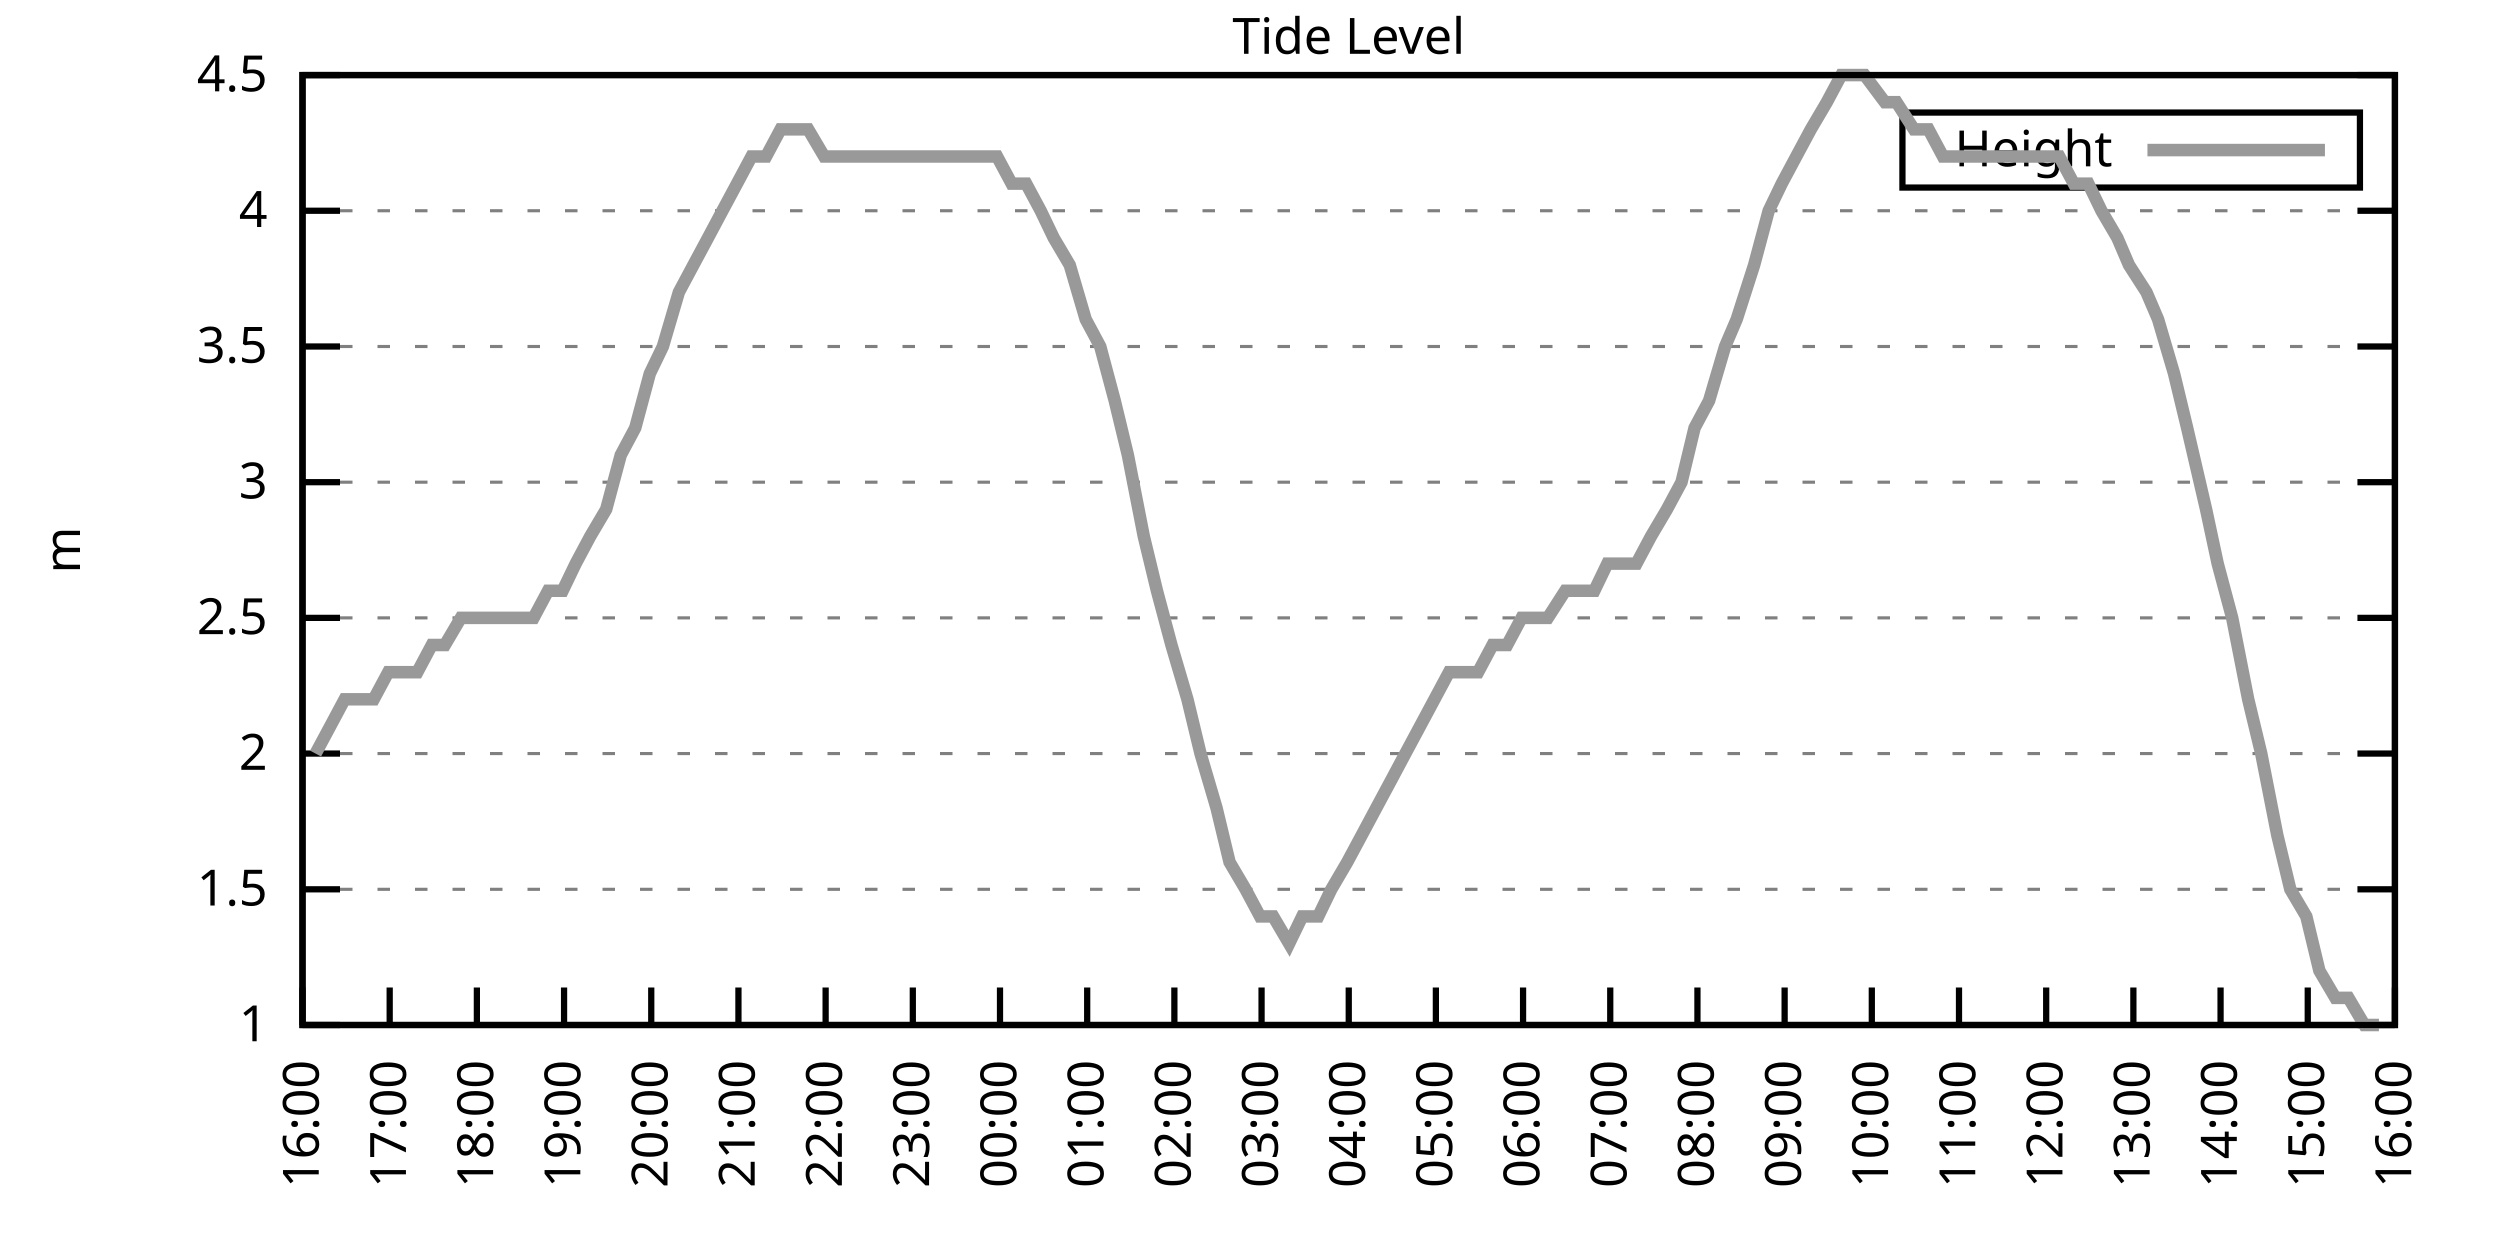
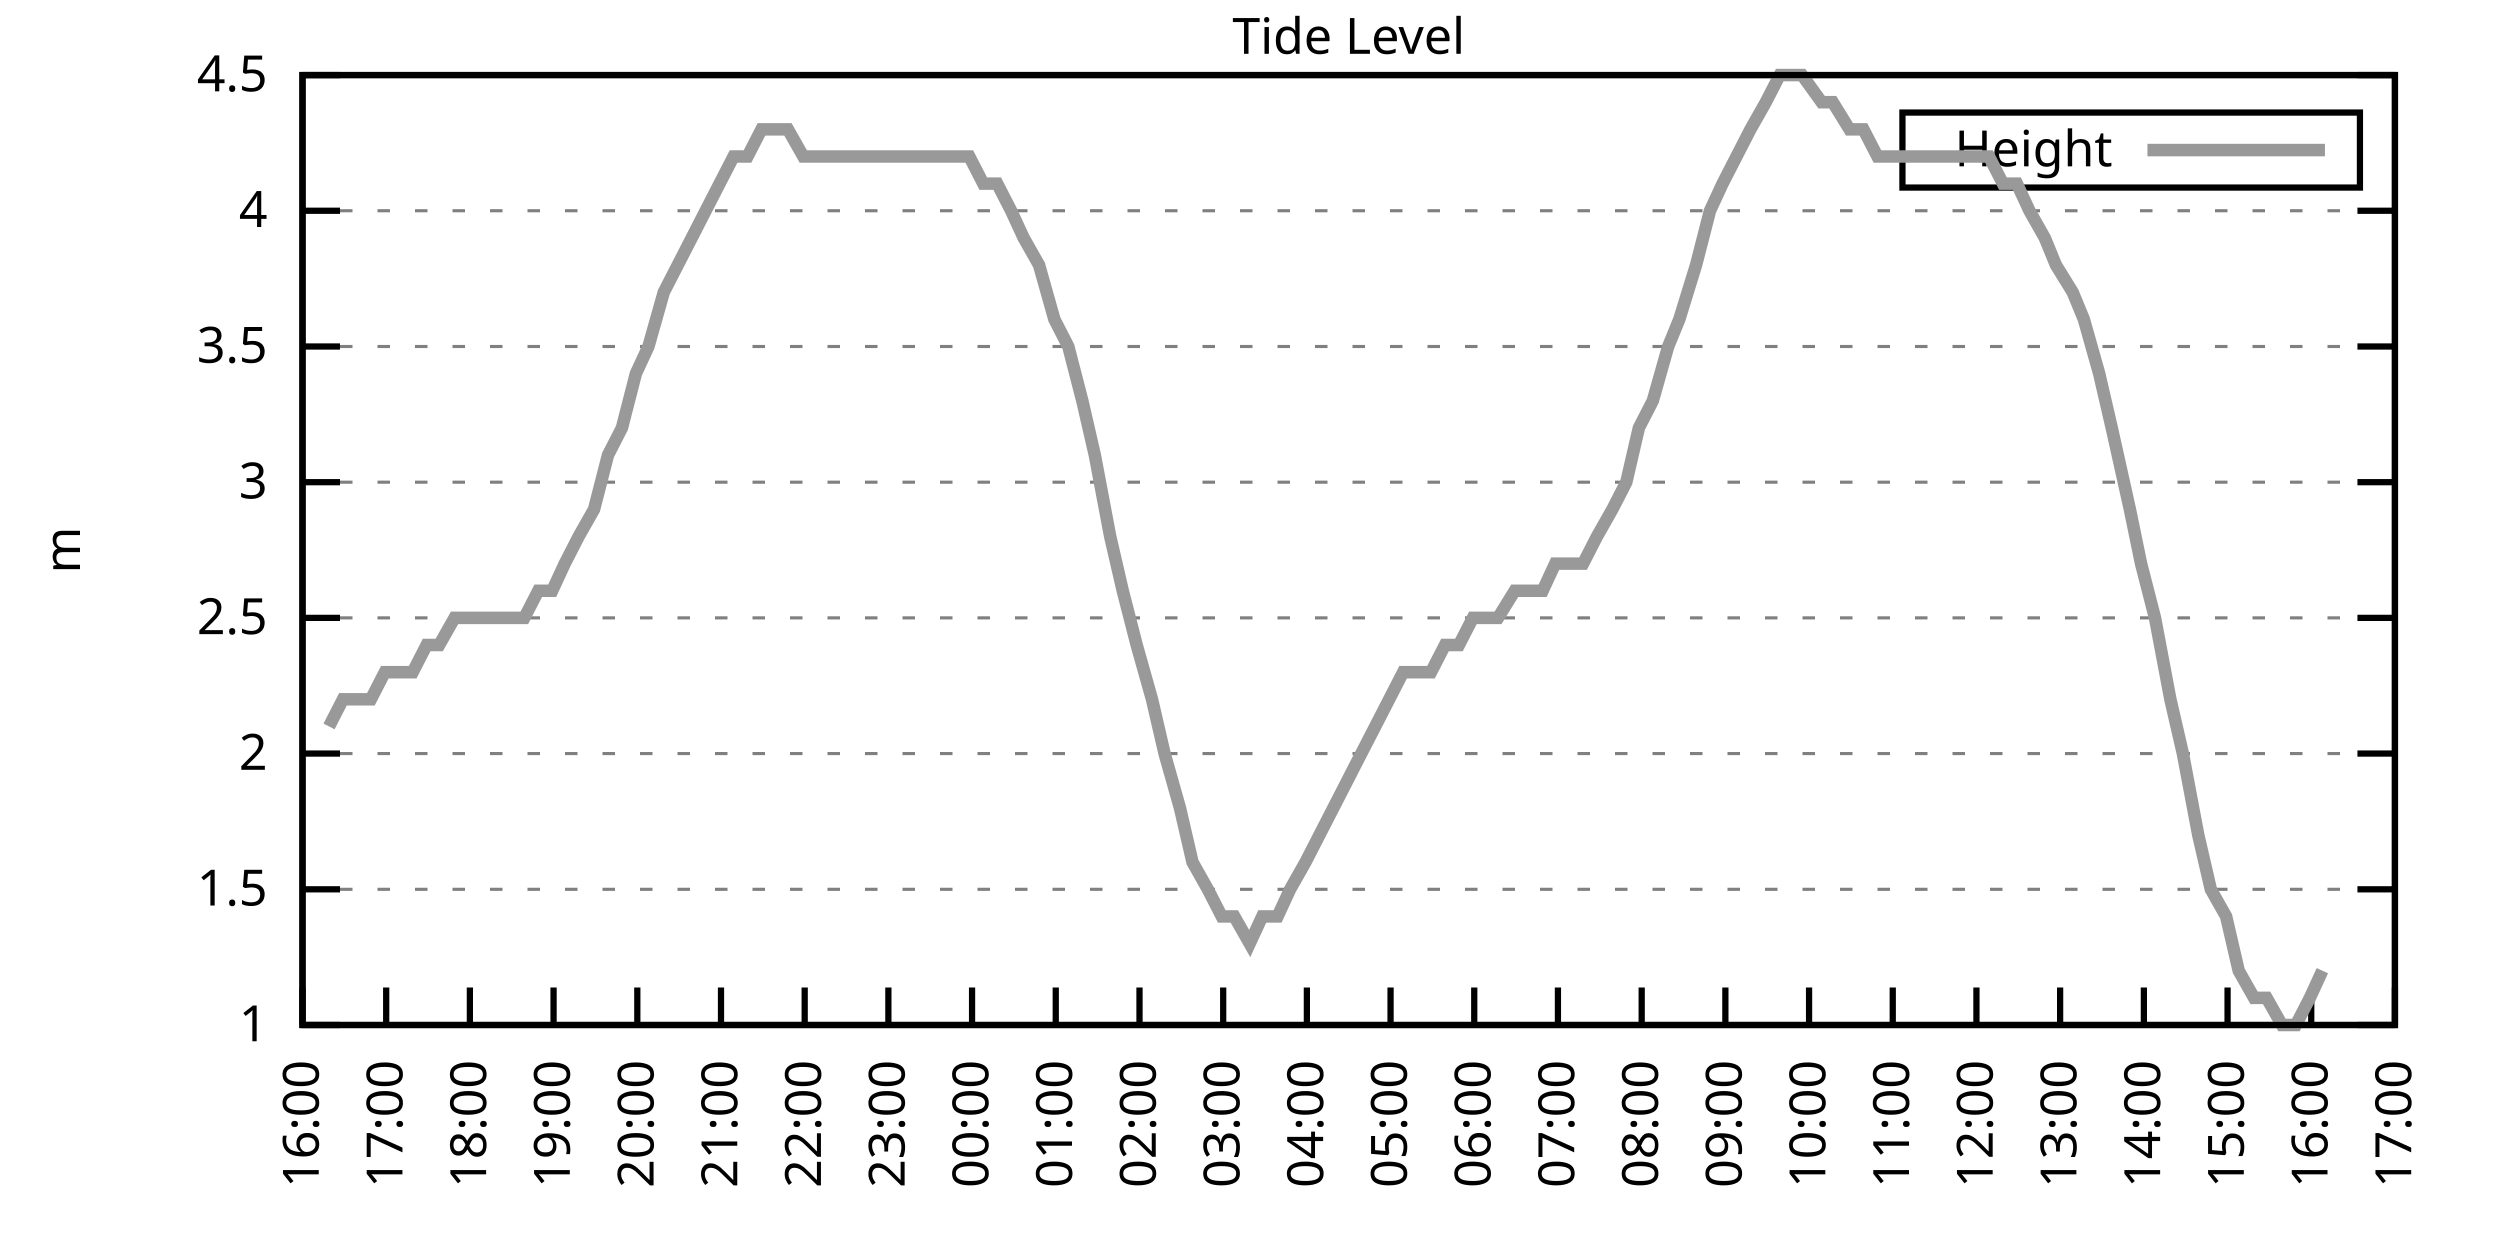
<svg xmlns="http://www.w3.org/2000/svg" xmlns:xlink="http://www.w3.org/1999/xlink" width="400" height="200" viewBox="0 0 400 200">
  <g id="gnuplot_canvas">
    <rect x="0" y="0" width="400" height="200" fill="none" />
    <defs>
      <circle id="gpDot" r="0.5" stroke-width="0.5" stroke="currentColor" />
      <path id="gpPt0" stroke-width="0.333" stroke="currentColor" d="M-1,0 h2 M0,-1 v2" />
      <path id="gpPt1" stroke-width="0.333" stroke="currentColor" d="M-1,-1 L1,1 M1,-1 L-1,1" />
      <path id="gpPt2" stroke-width="0.333" stroke="currentColor" d="M-1,0 L1,0 M0,-1 L0,1 M-1,-1 L1,1 M-1,1 L1,-1" />
      <rect id="gpPt3" stroke-width="0.333" stroke="currentColor" x="-1" y="-1" width="2" height="2" />
      <rect id="gpPt4" stroke-width="0.333" stroke="currentColor" fill="currentColor" x="-1" y="-1" width="2" height="2" />
      <circle id="gpPt5" stroke-width="0.333" stroke="currentColor" cx="0" cy="0" r="1" />
      <use xlink:href="#gpPt5" id="gpPt6" fill="currentColor" stroke="none" />
      <path id="gpPt7" stroke-width="0.333" stroke="currentColor" d="M0,-1.33 L-1.33,0.67 L1.33,0.67 z" />
      <use xlink:href="#gpPt7" id="gpPt8" fill="currentColor" stroke="none" />
      <use xlink:href="#gpPt7" id="gpPt9" stroke="currentColor" transform="rotate(180)" />
      <use xlink:href="#gpPt9" id="gpPt10" fill="currentColor" stroke="none" />
      <use xlink:href="#gpPt3" id="gpPt11" stroke="currentColor" transform="rotate(45)" />
      <use xlink:href="#gpPt11" id="gpPt12" fill="currentColor" stroke="none" />
      <path id="gpPt13" stroke-width="0.333" stroke="currentColor" d="M0,1.330 L1.265,0.411 L0.782,-1.067 L-0.782,-1.076 L-1.265,0.411 z" />
      <use xlink:href="#gpPt13" id="gpPt14" fill="currentColor" stroke="none" />
      <filter id="textbox" filterUnits="objectBoundingBox" x="0" y="0" height="1" width="1">
        <feFlood flood-color="white" flood-opacity="1" result="bgnd" />
        <feComposite in="SourceGraphic" in2="bgnd" operator="atop" />
      </filter>
      <filter id="greybox" filterUnits="objectBoundingBox" x="0" y="0" height="1" width="1">
        <feFlood flood-color="lightgrey" flood-opacity="1" result="grey" />
        <feComposite in="SourceGraphic" in2="grey" operator="atop" />
      </filter>
    </defs>
    <g fill="none" color="white" stroke="currentColor" stroke-width="1.00" stroke-linecap="butt" stroke-linejoin="miter">
</g>
    <g fill="none" color="black" stroke="currentColor" stroke-width="1.00" stroke-linecap="butt" stroke-linejoin="miter">
      <g stroke="none" shape-rendering="crispEdges">
        <polygon fill="rgb(255, 255, 255)" points="48.40,164.00 383.18,164.00 383.18,12.02 48.40,12.02 " />
      </g>
    </g>
    <g fill="none" color="black" stroke="currentColor" stroke-width="1.00" stroke-linecap="butt" stroke-linejoin="miter">
</g>
    <g fill="none" color="black" stroke="black" stroke-width="0.50" stroke-linecap="butt" stroke-linejoin="miter">
</g>
    <g fill="none" color="gray" stroke="currentColor" stroke-width="0.50" stroke-linecap="butt" stroke-linejoin="miter">
      <path stroke="gray" stroke-dasharray="2,4" class="gridline" d="M48.40,164.00 L383.19,164.00  " />
    </g>
    <g fill="none" color="gray" stroke="gray" stroke-width="1.00" stroke-linecap="butt" stroke-linejoin="miter">
</g>
    <g fill="none" color="black" stroke="currentColor" stroke-width="1.00" stroke-linecap="butt" stroke-linejoin="miter">
      <path stroke="black" d="M48.40,164.00 L54.40,164.00 M383.19,164.00 L377.19,164.00  " />
      <g transform="translate(42.80,166.60)" stroke="none" fill="black" font-family="Sans" font-size="8.00" text-anchor="end">
        <text>
          <tspan font-family="Sans"> 1</tspan>
        </text>
      </g>
    </g>
    <g fill="none" color="black" stroke="currentColor" stroke-width="1.00" stroke-linecap="butt" stroke-linejoin="miter">
</g>
    <g fill="none" color="black" stroke="black" stroke-width="0.50" stroke-linecap="butt" stroke-linejoin="miter">
</g>
    <g fill="none" color="gray" stroke="currentColor" stroke-width="0.50" stroke-linecap="butt" stroke-linejoin="miter">
      <path stroke="gray" stroke-dasharray="2,4" class="gridline" d="M48.40,142.29 L383.19,142.29  " />
    </g>
    <g fill="none" color="gray" stroke="gray" stroke-width="1.00" stroke-linecap="butt" stroke-linejoin="miter">
</g>
    <g fill="none" color="black" stroke="currentColor" stroke-width="1.00" stroke-linecap="butt" stroke-linejoin="miter">
      <path stroke="black" d="M48.40,142.29 L54.40,142.29 M383.19,142.29 L377.19,142.29  " />
      <g transform="translate(42.80,144.89)" stroke="none" fill="black" font-family="Sans" font-size="8.00" text-anchor="end">
        <text>
          <tspan font-family="Sans"> 1.5</tspan>
        </text>
      </g>
    </g>
    <g fill="none" color="black" stroke="currentColor" stroke-width="1.00" stroke-linecap="butt" stroke-linejoin="miter">
</g>
    <g fill="none" color="black" stroke="black" stroke-width="0.50" stroke-linecap="butt" stroke-linejoin="miter">
</g>
    <g fill="none" color="gray" stroke="currentColor" stroke-width="0.50" stroke-linecap="butt" stroke-linejoin="miter">
      <path stroke="gray" stroke-dasharray="2,4" class="gridline" d="M48.40,120.57 L383.19,120.57  " />
    </g>
    <g fill="none" color="gray" stroke="gray" stroke-width="1.00" stroke-linecap="butt" stroke-linejoin="miter">
</g>
    <g fill="none" color="black" stroke="currentColor" stroke-width="1.00" stroke-linecap="butt" stroke-linejoin="miter">
      <path stroke="black" d="M48.40,120.57 L54.40,120.57 M383.19,120.57 L377.19,120.57  " />
      <g transform="translate(42.80,123.17)" stroke="none" fill="black" font-family="Sans" font-size="8.00" text-anchor="end">
        <text>
          <tspan font-family="Sans"> 2</tspan>
        </text>
      </g>
    </g>
    <g fill="none" color="black" stroke="currentColor" stroke-width="1.00" stroke-linecap="butt" stroke-linejoin="miter">
</g>
    <g fill="none" color="black" stroke="black" stroke-width="0.50" stroke-linecap="butt" stroke-linejoin="miter">
</g>
    <g fill="none" color="gray" stroke="currentColor" stroke-width="0.50" stroke-linecap="butt" stroke-linejoin="miter">
      <path stroke="gray" stroke-dasharray="2,4" class="gridline" d="M48.40,98.86 L383.19,98.86  " />
    </g>
    <g fill="none" color="gray" stroke="gray" stroke-width="1.00" stroke-linecap="butt" stroke-linejoin="miter">
</g>
    <g fill="none" color="black" stroke="currentColor" stroke-width="1.00" stroke-linecap="butt" stroke-linejoin="miter">
      <path stroke="black" d="M48.40,98.86 L54.40,98.86 M383.19,98.86 L377.19,98.86  " />
      <g transform="translate(42.80,101.46)" stroke="none" fill="black" font-family="Sans" font-size="8.00" text-anchor="end">
        <text>
          <tspan font-family="Sans"> 2.5</tspan>
        </text>
      </g>
    </g>
    <g fill="none" color="black" stroke="currentColor" stroke-width="1.00" stroke-linecap="butt" stroke-linejoin="miter">
</g>
    <g fill="none" color="black" stroke="black" stroke-width="0.50" stroke-linecap="butt" stroke-linejoin="miter">
</g>
    <g fill="none" color="gray" stroke="currentColor" stroke-width="0.50" stroke-linecap="butt" stroke-linejoin="miter">
      <path stroke="gray" stroke-dasharray="2,4" class="gridline" d="M48.40,77.15 L383.19,77.15  " />
    </g>
    <g fill="none" color="gray" stroke="gray" stroke-width="1.00" stroke-linecap="butt" stroke-linejoin="miter">
</g>
    <g fill="none" color="black" stroke="currentColor" stroke-width="1.00" stroke-linecap="butt" stroke-linejoin="miter">
      <path stroke="black" d="M48.40,77.15 L54.40,77.15 M383.19,77.15 L377.19,77.15  " />
      <g transform="translate(42.80,79.75)" stroke="none" fill="black" font-family="Sans" font-size="8.00" text-anchor="end">
        <text>
          <tspan font-family="Sans"> 3</tspan>
        </text>
      </g>
    </g>
    <g fill="none" color="black" stroke="currentColor" stroke-width="1.00" stroke-linecap="butt" stroke-linejoin="miter">
</g>
    <g fill="none" color="black" stroke="black" stroke-width="0.50" stroke-linecap="butt" stroke-linejoin="miter">
</g>
    <g fill="none" color="gray" stroke="currentColor" stroke-width="0.50" stroke-linecap="butt" stroke-linejoin="miter">
      <path stroke="gray" stroke-dasharray="2,4" class="gridline" d="M48.40,55.44 L383.19,55.44  " />
    </g>
    <g fill="none" color="gray" stroke="gray" stroke-width="1.00" stroke-linecap="butt" stroke-linejoin="miter">
</g>
    <g fill="none" color="black" stroke="currentColor" stroke-width="1.00" stroke-linecap="butt" stroke-linejoin="miter">
      <path stroke="black" d="M48.40,55.44 L54.40,55.44 M383.19,55.44 L377.19,55.44  " />
      <g transform="translate(42.80,58.04)" stroke="none" fill="black" font-family="Sans" font-size="8.00" text-anchor="end">
        <text>
          <tspan font-family="Sans"> 3.5</tspan>
        </text>
      </g>
    </g>
    <g fill="none" color="black" stroke="currentColor" stroke-width="1.00" stroke-linecap="butt" stroke-linejoin="miter">
</g>
    <g fill="none" color="black" stroke="black" stroke-width="0.50" stroke-linecap="butt" stroke-linejoin="miter">
</g>
    <g fill="none" color="gray" stroke="currentColor" stroke-width="0.50" stroke-linecap="butt" stroke-linejoin="miter">
      <path stroke="gray" stroke-dasharray="2,4" class="gridline" d="M48.40,33.72 L383.19,33.72  " />
    </g>
    <g fill="none" color="gray" stroke="gray" stroke-width="1.00" stroke-linecap="butt" stroke-linejoin="miter">
</g>
    <g fill="none" color="black" stroke="currentColor" stroke-width="1.00" stroke-linecap="butt" stroke-linejoin="miter">
      <path stroke="black" d="M48.40,33.72 L54.40,33.72 M383.19,33.72 L377.19,33.72  " />
      <g transform="translate(42.80,36.32)" stroke="none" fill="black" font-family="Sans" font-size="8.00" text-anchor="end">
        <text>
          <tspan font-family="Sans"> 4</tspan>
        </text>
      </g>
    </g>
    <g fill="none" color="black" stroke="currentColor" stroke-width="1.00" stroke-linecap="butt" stroke-linejoin="miter">
</g>
    <g fill="none" color="black" stroke="black" stroke-width="0.50" stroke-linecap="butt" stroke-linejoin="miter">
</g>
    <g fill="none" color="gray" stroke="currentColor" stroke-width="0.50" stroke-linecap="butt" stroke-linejoin="miter">
      <path stroke="gray" stroke-dasharray="2,4" class="gridline" d="M48.40,12.01 L383.19,12.01  " />
    </g>
    <g fill="none" color="gray" stroke="gray" stroke-width="1.00" stroke-linecap="butt" stroke-linejoin="miter">
</g>
    <g fill="none" color="black" stroke="currentColor" stroke-width="1.00" stroke-linecap="butt" stroke-linejoin="miter">
      <path stroke="black" d="M48.40,12.01 L54.40,12.01 M383.19,12.01 L377.19,12.01  " />
      <g transform="translate(42.80,14.61)" stroke="none" fill="black" font-family="Sans" font-size="8.00" text-anchor="end">
        <text>
          <tspan font-family="Sans"> 4.5</tspan>
        </text>
      </g>
    </g>
    <g fill="none" color="black" stroke="currentColor" stroke-width="1.00" stroke-linecap="butt" stroke-linejoin="miter">
      <path stroke="black" d="M48.40,164.00 L48.40,158.00  " />
      <g transform="translate(51.00,169.60) rotate(270.00)" stroke="none" fill="black" font-family="Sans" font-size="8.00" text-anchor="end">
        <text>
          <tspan font-family="Sans">16:00</tspan>
        </text>
      </g>
    </g>
    <g fill="none" color="black" stroke="currentColor" stroke-width="1.00" stroke-linecap="butt" stroke-linejoin="miter">
-       <path stroke="black" d="M62.35,164.00 L62.35,158.00  " />
-       <g transform="translate(64.95,169.60) rotate(270.00)" stroke="none" fill="black" font-family="Sans" font-size="8.00" text-anchor="end">
+       <path stroke="black" d="M61.79,164.00 L61.79,158.00  " />
+       <g transform="translate(64.39,169.60) rotate(270.00)" stroke="none" fill="black" font-family="Sans" font-size="8.00" text-anchor="end">
        <text>
          <tspan font-family="Sans">17:00</tspan>
        </text>
      </g>
    </g>
    <g fill="none" color="black" stroke="currentColor" stroke-width="1.00" stroke-linecap="butt" stroke-linejoin="miter">
-       <path stroke="black" d="M76.30,164.00 L76.30,158.00  " />
-       <g transform="translate(78.90,169.60) rotate(270.00)" stroke="none" fill="black" font-family="Sans" font-size="8.00" text-anchor="end">
+       <path stroke="black" d="M75.18,164.00 L75.18,158.00  " />
+       <g transform="translate(77.78,169.60) rotate(270.00)" stroke="none" fill="black" font-family="Sans" font-size="8.00" text-anchor="end">
        <text>
          <tspan font-family="Sans">18:00</tspan>
        </text>
      </g>
    </g>
    <g fill="none" color="black" stroke="currentColor" stroke-width="1.00" stroke-linecap="butt" stroke-linejoin="miter">
-       <path stroke="black" d="M90.25,164.00 L90.25,158.00  " />
-       <g transform="translate(92.85,169.60) rotate(270.00)" stroke="none" fill="black" font-family="Sans" font-size="8.00" text-anchor="end">
+       <path stroke="black" d="M88.57,164.00 L88.57,158.00  " />
+       <g transform="translate(91.17,169.60) rotate(270.00)" stroke="none" fill="black" font-family="Sans" font-size="8.00" text-anchor="end">
        <text>
          <tspan font-family="Sans">19:00</tspan>
        </text>
      </g>
    </g>
    <g fill="none" color="black" stroke="currentColor" stroke-width="1.00" stroke-linecap="butt" stroke-linejoin="miter">
-       <path stroke="black" d="M104.20,164.00 L104.20,158.00  " />
-       <g transform="translate(106.80,169.60) rotate(270.00)" stroke="none" fill="black" font-family="Sans" font-size="8.00" text-anchor="end">
+       <path stroke="black" d="M101.97,164.00 L101.97,158.00  " />
+       <g transform="translate(104.57,169.60) rotate(270.00)" stroke="none" fill="black" font-family="Sans" font-size="8.00" text-anchor="end">
        <text>
          <tspan font-family="Sans">20:00</tspan>
        </text>
      </g>
    </g>
    <g fill="none" color="black" stroke="currentColor" stroke-width="1.00" stroke-linecap="butt" stroke-linejoin="miter">
-       <path stroke="black" d="M118.15,164.00 L118.15,158.00  " />
-       <g transform="translate(120.75,169.60) rotate(270.00)" stroke="none" fill="black" font-family="Sans" font-size="8.00" text-anchor="end">
+       <path stroke="black" d="M115.36,164.00 L115.36,158.00  " />
+       <g transform="translate(117.96,169.60) rotate(270.00)" stroke="none" fill="black" font-family="Sans" font-size="8.00" text-anchor="end">
        <text>
          <tspan font-family="Sans">21:00</tspan>
        </text>
      </g>
    </g>
    <g fill="none" color="black" stroke="currentColor" stroke-width="1.00" stroke-linecap="butt" stroke-linejoin="miter">
-       <path stroke="black" d="M132.10,164.00 L132.10,158.00  " />
-       <g transform="translate(134.70,169.60) rotate(270.00)" stroke="none" fill="black" font-family="Sans" font-size="8.00" text-anchor="end">
+       <path stroke="black" d="M128.75,164.00 L128.75,158.00  " />
+       <g transform="translate(131.35,169.60) rotate(270.00)" stroke="none" fill="black" font-family="Sans" font-size="8.00" text-anchor="end">
        <text>
          <tspan font-family="Sans">22:00</tspan>
        </text>
      </g>
    </g>
    <g fill="none" color="black" stroke="currentColor" stroke-width="1.00" stroke-linecap="butt" stroke-linejoin="miter">
-       <path stroke="black" d="M146.05,164.00 L146.05,158.00  " />
-       <g transform="translate(148.65,169.60) rotate(270.00)" stroke="none" fill="black" font-family="Sans" font-size="8.00" text-anchor="end">
+       <path stroke="black" d="M142.14,164.00 L142.14,158.00  " />
+       <g transform="translate(144.74,169.60) rotate(270.00)" stroke="none" fill="black" font-family="Sans" font-size="8.00" text-anchor="end">
        <text>
          <tspan font-family="Sans">23:00</tspan>
        </text>
      </g>
    </g>
    <g fill="none" color="black" stroke="currentColor" stroke-width="1.00" stroke-linecap="butt" stroke-linejoin="miter">
-       <path stroke="black" d="M160.00,164.00 L160.00,158.00  " />
-       <g transform="translate(162.60,169.60) rotate(270.00)" stroke="none" fill="black" font-family="Sans" font-size="8.00" text-anchor="end">
+       <path stroke="black" d="M155.53,164.00 L155.53,158.00  " />
+       <g transform="translate(158.13,169.60) rotate(270.00)" stroke="none" fill="black" font-family="Sans" font-size="8.00" text-anchor="end">
        <text>
          <tspan font-family="Sans">00:00</tspan>
        </text>
      </g>
    </g>
    <g fill="none" color="black" stroke="currentColor" stroke-width="1.00" stroke-linecap="butt" stroke-linejoin="miter">
-       <path stroke="black" d="M173.95,164.00 L173.95,158.00  " />
-       <g transform="translate(176.55,169.60) rotate(270.00)" stroke="none" fill="black" font-family="Sans" font-size="8.00" text-anchor="end">
+       <path stroke="black" d="M168.92,164.00 L168.92,158.00  " />
+       <g transform="translate(171.52,169.60) rotate(270.00)" stroke="none" fill="black" font-family="Sans" font-size="8.00" text-anchor="end">
        <text>
          <tspan font-family="Sans">01:00</tspan>
        </text>
      </g>
    </g>
    <g fill="none" color="black" stroke="currentColor" stroke-width="1.00" stroke-linecap="butt" stroke-linejoin="miter">
-       <path stroke="black" d="M187.90,164.00 L187.90,158.00  " />
-       <g transform="translate(190.50,169.60) rotate(270.00)" stroke="none" fill="black" font-family="Sans" font-size="8.00" text-anchor="end">
+       <path stroke="black" d="M182.32,164.00 L182.32,158.00  " />
+       <g transform="translate(184.92,169.60) rotate(270.00)" stroke="none" fill="black" font-family="Sans" font-size="8.00" text-anchor="end">
        <text>
          <tspan font-family="Sans">02:00</tspan>
        </text>
      </g>
    </g>
    <g fill="none" color="black" stroke="currentColor" stroke-width="1.00" stroke-linecap="butt" stroke-linejoin="miter">
-       <path stroke="black" d="M201.85,164.00 L201.85,158.00  " />
-       <g transform="translate(204.45,169.60) rotate(270.00)" stroke="none" fill="black" font-family="Sans" font-size="8.00" text-anchor="end">
+       <path stroke="black" d="M195.71,164.00 L195.71,158.00  " />
+       <g transform="translate(198.31,169.60) rotate(270.00)" stroke="none" fill="black" font-family="Sans" font-size="8.00" text-anchor="end">
        <text>
          <tspan font-family="Sans">03:00</tspan>
        </text>
      </g>
    </g>
    <g fill="none" color="black" stroke="currentColor" stroke-width="1.00" stroke-linecap="butt" stroke-linejoin="miter">
-       <path stroke="black" d="M215.80,164.00 L215.80,158.00  " />
-       <g transform="translate(218.40,169.60) rotate(270.00)" stroke="none" fill="black" font-family="Sans" font-size="8.00" text-anchor="end">
+       <path stroke="black" d="M209.10,164.00 L209.10,158.00  " />
+       <g transform="translate(211.70,169.60) rotate(270.00)" stroke="none" fill="black" font-family="Sans" font-size="8.00" text-anchor="end">
        <text>
          <tspan font-family="Sans">04:00</tspan>
        </text>
      </g>
    </g>
    <g fill="none" color="black" stroke="currentColor" stroke-width="1.00" stroke-linecap="butt" stroke-linejoin="miter">
-       <path stroke="black" d="M229.74,164.00 L229.74,158.00  " />
-       <g transform="translate(232.34,169.60) rotate(270.00)" stroke="none" fill="black" font-family="Sans" font-size="8.00" text-anchor="end">
+       <path stroke="black" d="M222.49,164.00 L222.49,158.00  " />
+       <g transform="translate(225.09,169.60) rotate(270.00)" stroke="none" fill="black" font-family="Sans" font-size="8.00" text-anchor="end">
        <text>
          <tspan font-family="Sans">05:00</tspan>
        </text>
      </g>
    </g>
    <g fill="none" color="black" stroke="currentColor" stroke-width="1.00" stroke-linecap="butt" stroke-linejoin="miter">
-       <path stroke="black" d="M243.69,164.00 L243.69,158.00  " />
-       <g transform="translate(246.29,169.60) rotate(270.00)" stroke="none" fill="black" font-family="Sans" font-size="8.00" text-anchor="end">
+       <path stroke="black" d="M235.88,164.00 L235.88,158.00  " />
+       <g transform="translate(238.48,169.60) rotate(270.00)" stroke="none" fill="black" font-family="Sans" font-size="8.00" text-anchor="end">
        <text>
          <tspan font-family="Sans">06:00</tspan>
        </text>
      </g>
    </g>
    <g fill="none" color="black" stroke="currentColor" stroke-width="1.00" stroke-linecap="butt" stroke-linejoin="miter">
-       <path stroke="black" d="M257.64,164.00 L257.64,158.00  " />
-       <g transform="translate(260.24,169.60) rotate(270.00)" stroke="none" fill="black" font-family="Sans" font-size="8.00" text-anchor="end">
+       <path stroke="black" d="M249.27,164.00 L249.27,158.00  " />
+       <g transform="translate(251.87,169.60) rotate(270.00)" stroke="none" fill="black" font-family="Sans" font-size="8.00" text-anchor="end">
        <text>
          <tspan font-family="Sans">07:00</tspan>
        </text>
      </g>
    </g>
    <g fill="none" color="black" stroke="currentColor" stroke-width="1.00" stroke-linecap="butt" stroke-linejoin="miter">
-       <path stroke="black" d="M271.59,164.00 L271.59,158.00  " />
-       <g transform="translate(274.19,169.60) rotate(270.00)" stroke="none" fill="black" font-family="Sans" font-size="8.00" text-anchor="end">
+       <path stroke="black" d="M262.67,164.00 L262.67,158.00  " />
+       <g transform="translate(265.27,169.60) rotate(270.00)" stroke="none" fill="black" font-family="Sans" font-size="8.00" text-anchor="end">
        <text>
          <tspan font-family="Sans">08:00</tspan>
        </text>
      </g>
    </g>
    <g fill="none" color="black" stroke="currentColor" stroke-width="1.00" stroke-linecap="butt" stroke-linejoin="miter">
-       <path stroke="black" d="M285.54,164.00 L285.54,158.00  " />
-       <g transform="translate(288.14,169.60) rotate(270.00)" stroke="none" fill="black" font-family="Sans" font-size="8.00" text-anchor="end">
+       <path stroke="black" d="M276.06,164.00 L276.06,158.00  " />
+       <g transform="translate(278.66,169.60) rotate(270.00)" stroke="none" fill="black" font-family="Sans" font-size="8.00" text-anchor="end">
        <text>
          <tspan font-family="Sans">09:00</tspan>
        </text>
      </g>
    </g>
    <g fill="none" color="black" stroke="currentColor" stroke-width="1.00" stroke-linecap="butt" stroke-linejoin="miter">
-       <path stroke="black" d="M299.49,164.00 L299.49,158.00  " />
-       <g transform="translate(302.09,169.60) rotate(270.00)" stroke="none" fill="black" font-family="Sans" font-size="8.00" text-anchor="end">
+       <path stroke="black" d="M289.45,164.00 L289.45,158.00  " />
+       <g transform="translate(292.05,169.60) rotate(270.00)" stroke="none" fill="black" font-family="Sans" font-size="8.00" text-anchor="end">
        <text>
          <tspan font-family="Sans">10:00</tspan>
        </text>
      </g>
    </g>
    <g fill="none" color="black" stroke="currentColor" stroke-width="1.00" stroke-linecap="butt" stroke-linejoin="miter">
-       <path stroke="black" d="M313.44,164.00 L313.44,158.00  " />
-       <g transform="translate(316.04,169.60) rotate(270.00)" stroke="none" fill="black" font-family="Sans" font-size="8.00" text-anchor="end">
+       <path stroke="black" d="M302.84,164.00 L302.84,158.00  " />
+       <g transform="translate(305.44,169.60) rotate(270.00)" stroke="none" fill="black" font-family="Sans" font-size="8.00" text-anchor="end">
        <text>
          <tspan font-family="Sans">11:00</tspan>
        </text>
      </g>
    </g>
    <g fill="none" color="black" stroke="currentColor" stroke-width="1.00" stroke-linecap="butt" stroke-linejoin="miter">
-       <path stroke="black" d="M327.39,164.00 L327.39,158.00  " />
-       <g transform="translate(329.99,169.60) rotate(270.00)" stroke="none" fill="black" font-family="Sans" font-size="8.00" text-anchor="end">
+       <path stroke="black" d="M316.23,164.00 L316.23,158.00  " />
+       <g transform="translate(318.83,169.60) rotate(270.00)" stroke="none" fill="black" font-family="Sans" font-size="8.00" text-anchor="end">
        <text>
          <tspan font-family="Sans">12:00</tspan>
        </text>
      </g>
    </g>
    <g fill="none" color="black" stroke="currentColor" stroke-width="1.00" stroke-linecap="butt" stroke-linejoin="miter">
-       <path stroke="black" d="M341.34,164.00 L341.34,158.00  " />
-       <g transform="translate(343.94,169.60) rotate(270.00)" stroke="none" fill="black" font-family="Sans" font-size="8.00" text-anchor="end">
+       <path stroke="black" d="M329.62,164.00 L329.62,158.00  " />
+       <g transform="translate(332.22,169.60) rotate(270.00)" stroke="none" fill="black" font-family="Sans" font-size="8.00" text-anchor="end">
        <text>
          <tspan font-family="Sans">13:00</tspan>
        </text>
      </g>
    </g>
    <g fill="none" color="black" stroke="currentColor" stroke-width="1.00" stroke-linecap="butt" stroke-linejoin="miter">
-       <path stroke="black" d="M355.29,164.00 L355.29,158.00  " />
-       <g transform="translate(357.89,169.60) rotate(270.00)" stroke="none" fill="black" font-family="Sans" font-size="8.00" text-anchor="end">
+       <path stroke="black" d="M343.02,164.00 L343.02,158.00  " />
+       <g transform="translate(345.62,169.60) rotate(270.00)" stroke="none" fill="black" font-family="Sans" font-size="8.00" text-anchor="end">
        <text>
          <tspan font-family="Sans">14:00</tspan>
        </text>
      </g>
    </g>
    <g fill="none" color="black" stroke="currentColor" stroke-width="1.00" stroke-linecap="butt" stroke-linejoin="miter">
-       <path stroke="black" d="M369.24,164.00 L369.24,158.00  " />
-       <g transform="translate(371.84,169.60) rotate(270.00)" stroke="none" fill="black" font-family="Sans" font-size="8.00" text-anchor="end">
+       <path stroke="black" d="M356.41,164.00 L356.41,158.00  " />
+       <g transform="translate(359.01,169.60) rotate(270.00)" stroke="none" fill="black" font-family="Sans" font-size="8.00" text-anchor="end">
        <text>
          <tspan font-family="Sans">15:00</tspan>
+         </text>
+       </g>
+     </g>
+     <g fill="none" color="black" stroke="currentColor" stroke-width="1.00" stroke-linecap="butt" stroke-linejoin="miter">
+       <path stroke="black" d="M369.80,164.00 L369.80,158.00  " />
+       <g transform="translate(372.40,169.60) rotate(270.00)" stroke="none" fill="black" font-family="Sans" font-size="8.00" text-anchor="end">
+         <text>
+           <tspan font-family="Sans">16:00</tspan>
        </text>
      </g>
    </g>
    <g fill="none" color="black" stroke="currentColor" stroke-width="1.00" stroke-linecap="butt" stroke-linejoin="miter">
      <path stroke="black" d="M383.19,164.00 L383.19,158.00  " />
      <g transform="translate(385.79,169.60) rotate(270.00)" stroke="none" fill="black" font-family="Sans" font-size="8.00" text-anchor="end">
        <text>
-           <tspan font-family="Sans">16:00</tspan>
+           <tspan font-family="Sans">17:00</tspan>
        </text>
      </g>
    </g>
    <g fill="none" color="black" stroke="currentColor" stroke-width="1.00" stroke-linecap="butt" stroke-linejoin="miter">
</g>
    <g fill="none" color="black" stroke="currentColor" stroke-width="1.00" stroke-linecap="butt" stroke-linejoin="miter">
      <path stroke="black" d="M48.40,12.01 L48.40,164.00 L383.19,164.00 L383.19,12.01 L48.40,12.01 Z  " />
    </g>
    <g fill="none" color="black" stroke="currentColor" stroke-width="1.00" stroke-linecap="butt" stroke-linejoin="miter">
</g>
    <g fill="none" color="black" stroke="currentColor" stroke-width="1.00" stroke-linecap="butt" stroke-linejoin="miter">
      <path stroke="black" d="M304.39,30.01 L304.39,18.01 L377.59,18.01 L377.59,30.01 L304.39,30.01 Z  " />
    </g>
    <g id="Tide_level_plot_1">
      <g fill="none" color="white" stroke="black" stroke-width="2.00" stroke-linecap="butt" stroke-linejoin="miter">
</g>
      <g fill="none" color="black" stroke="currentColor" stroke-width="2.00" stroke-linecap="butt" stroke-linejoin="miter">
        <g transform="translate(337.99,26.61)" stroke="none" fill="black" font-family="Sans" font-size="8.00" text-anchor="end">
          <text>
            <tspan font-family="Sans">Height</tspan>
          </text>
        </g>
      </g>
      <g fill="none" color="black" stroke="currentColor" stroke-width="2.00" stroke-linecap="butt" stroke-linejoin="miter">
-         <path stroke="rgb(153, 153, 153)" d="M343.59,24.01 L371.99,24.01 M50.49,120.57 L52.82,116.23 L55.14,111.89 L57.23,111.89 L59.79,111.89 L62.12,107.55   L64.21,107.55 L66.77,107.55 L69.09,103.20 L71.18,103.20 L73.74,98.86 L76.07,98.86 L78.16,98.86 L80.72,98.86   L83.04,98.86 L85.37,98.86 L87.69,94.52 L90.02,94.52 L92.11,90.18 L94.43,85.83 L96.99,81.49 L99.32,72.81   L101.64,68.46 L103.97,59.78 L106.06,55.44 L108.62,46.75 L110.94,42.41 L113.27,38.07 L115.59,33.72 L117.92,29.38   L120.24,25.04 L122.57,25.04 L124.89,20.70 L126.98,20.70 L129.31,20.70 L131.87,25.04 L133.96,25.04 L136.51,25.04   L138.61,25.04 L141.16,25.04 L143.49,25.04 L145.81,25.04 L147.91,25.04 L150.46,25.04 L152.56,25.04 L155.11,25.04   L157.44,25.04 L159.53,25.04 L161.86,29.38 L164.18,29.38 L166.51,33.72 L168.60,38.07 L171.16,42.41 L173.71,51.09   L176.04,55.44 L178.36,64.12 L180.46,72.81 L183.01,85.83 L185.11,94.52 L187.43,103.20 L189.99,111.89 L192.08,120.57   L194.64,129.26 L196.73,137.94 L199.29,142.29 L201.61,146.63 L203.71,146.63 L206.26,150.97 L208.36,146.63 L210.91,146.63   L213.01,142.29 L215.56,137.94 L217.89,133.60 L220.21,129.26 L222.54,124.92 L224.86,120.57 L227.19,116.23 L231.84,107.55   L234.16,107.55 L236.49,107.55 L238.81,103.20 L241.14,103.20 L243.46,98.86 L245.55,98.86 L247.65,98.86 L250.44,94.52   L252.76,94.52 L255.09,94.52 L257.18,90.18 L259.50,90.18 L261.83,90.18 L264.15,85.83 L266.71,81.49 L269.04,77.15   L271.13,68.46 L273.45,64.12 L276.01,55.44 L277.87,51.09 L280.66,42.41 L282.99,33.72 L285.08,29.38 L287.40,25.04   L289.73,20.70 L292.29,16.35 L294.61,12.01 L296.94,12.01 L298.33,12.01 L301.58,16.35 L303.44,16.35 L306.23,20.70   L308.56,20.70 L310.88,25.04 L312.98,25.04 L315.07,25.04 L317.86,25.04 L319.95,25.04 L322.28,25.04 L324.83,25.04   L327.16,25.04 L329.48,25.04 L331.81,29.38 L334.13,29.38 L336.23,33.72 L338.78,38.07 L340.64,42.41 L343.43,46.75   L345.29,51.09 L347.85,59.78 L349.94,68.46 L352.97,81.49 L354.83,90.18 L357.15,98.86 L359.71,111.89 L361.80,120.57   L364.36,133.60 L366.45,142.29 L369.01,146.63 L371.10,155.31 L373.66,159.66 L375.75,159.66 L378.31,164.00 L380.63,164.00    " />
+         <path stroke="rgb(153, 153, 153)" d="M343.59,24.01 L371.99,24.01 M52.64,116.23 L54.87,111.89 L56.88,111.89 L59.34,111.89 L61.57,107.55 L63.58,107.55   L66.03,107.55 L68.26,103.20 L70.27,103.20 L72.73,98.86 L74.96,98.86 L76.97,98.86 L79.42,98.86 L81.66,98.86   L83.89,98.86 L86.12,94.52 L88.35,94.52 L90.36,90.18 L92.59,85.83 L95.05,81.49 L97.28,72.81 L99.51,68.46   L101.74,59.78 L103.75,55.44 L106.21,46.75 L108.44,42.41 L110.67,38.07 L112.90,33.72 L115.13,29.38 L117.37,25.04   L119.60,25.04 L121.83,20.70 L123.84,20.70 L126.07,20.70 L128.53,25.04 L130.54,25.04 L132.99,25.04 L135.00,25.04   L137.45,25.04 L139.69,25.04 L141.92,25.04 L143.93,25.04 L146.38,25.04 L148.39,25.04 L150.85,25.04 L153.08,25.04   L155.09,25.04 L157.32,29.38 L159.55,29.38 L161.78,33.72 L163.79,38.07 L166.25,42.41 L168.70,51.09 L170.93,55.44   L173.17,64.12 L175.17,72.81 L177.63,85.83 L179.64,94.52 L181.87,103.20 L184.32,111.89 L186.33,120.57 L188.79,129.26   L190.80,137.94 L193.25,142.29 L195.48,146.63 L197.49,146.63 L199.95,150.97 L201.96,146.63 L204.41,146.63 L206.42,142.29   L208.88,137.94 L211.11,133.60 L213.34,129.26 L215.57,124.92 L217.80,120.57 L220.04,116.23 L224.50,107.55 L226.73,107.55   L228.96,107.55 L231.20,103.20 L233.43,103.20 L235.66,98.86 L237.67,98.86 L239.68,98.86 L242.36,94.52 L244.59,94.52   L246.82,94.52 L248.83,90.18 L251.06,90.18 L253.29,90.18 L255.52,85.83 L257.98,81.49 L260.21,77.15 L262.22,68.46   L264.45,64.12 L266.91,55.44 L268.69,51.09 L271.37,42.41 L273.60,33.72 L275.61,29.38 L277.84,25.04 L280.07,20.70   L282.53,16.35 L284.76,12.01 L286.99,12.01 L288.33,12.01 L291.46,16.35 L293.24,16.35 L295.92,20.70 L298.15,20.70   L300.39,25.04 L302.39,25.04 L304.40,25.04 L307.08,25.04 L309.09,25.04 L311.32,25.04 L313.78,25.04 L316.01,25.04   L318.24,25.04 L320.47,29.38 L322.70,29.38 L324.71,33.72 L327.17,38.07 L328.95,42.41 L331.63,46.75 L333.42,51.09   L335.87,59.78 L337.88,68.46 L340.78,81.49 L342.57,90.18 L344.80,98.86 L347.26,111.89 L349.26,120.57 L351.72,133.60   L353.73,142.29 L356.18,146.63 L358.19,155.31 L360.65,159.66 L362.66,159.66 L365.11,164.00 L367.34,164.00 L369.58,159.66   L371.58,155.31  " />
      </g>
    </g>
    <g fill="none" color="black" stroke="currentColor" stroke-width="2.00" stroke-linecap="butt" stroke-linejoin="miter">
</g>
    <g fill="none" color="black" stroke="black" stroke-width="1.00" stroke-linecap="butt" stroke-linejoin="miter">
</g>
    <g fill="none" color="black" stroke="currentColor" stroke-width="1.00" stroke-linecap="butt" stroke-linejoin="miter">
      <path stroke="black" d="M48.40,12.01 L48.40,164.00 L383.19,164.00 L383.19,12.01 L48.40,12.01 Z  " />
      <g transform="translate(12.80,88.01) rotate(270.00)" stroke="none" fill="black" font-family="Sans" font-size="8.00" text-anchor="middle">
        <text>
          <tspan font-family="Sans">m</tspan>
        </text>
      </g>
    </g>
    <g fill="none" color="black" stroke="currentColor" stroke-width="1.00" stroke-linecap="butt" stroke-linejoin="miter">
</g>
    <g fill="none" color="black" stroke="currentColor" stroke-width="1.00" stroke-linecap="butt" stroke-linejoin="miter">
      <g transform="translate(215.79,8.61)" stroke="none" fill="black" font-family="Sans" font-size="8.00" text-anchor="middle">
        <text>
          <tspan font-family="Sans">Tide Level</tspan>
        </text>
      </g>
    </g>
    <g fill="none" color="black" stroke="currentColor" stroke-width="1.00" stroke-linecap="butt" stroke-linejoin="miter">
</g>
  </g>
</svg>
